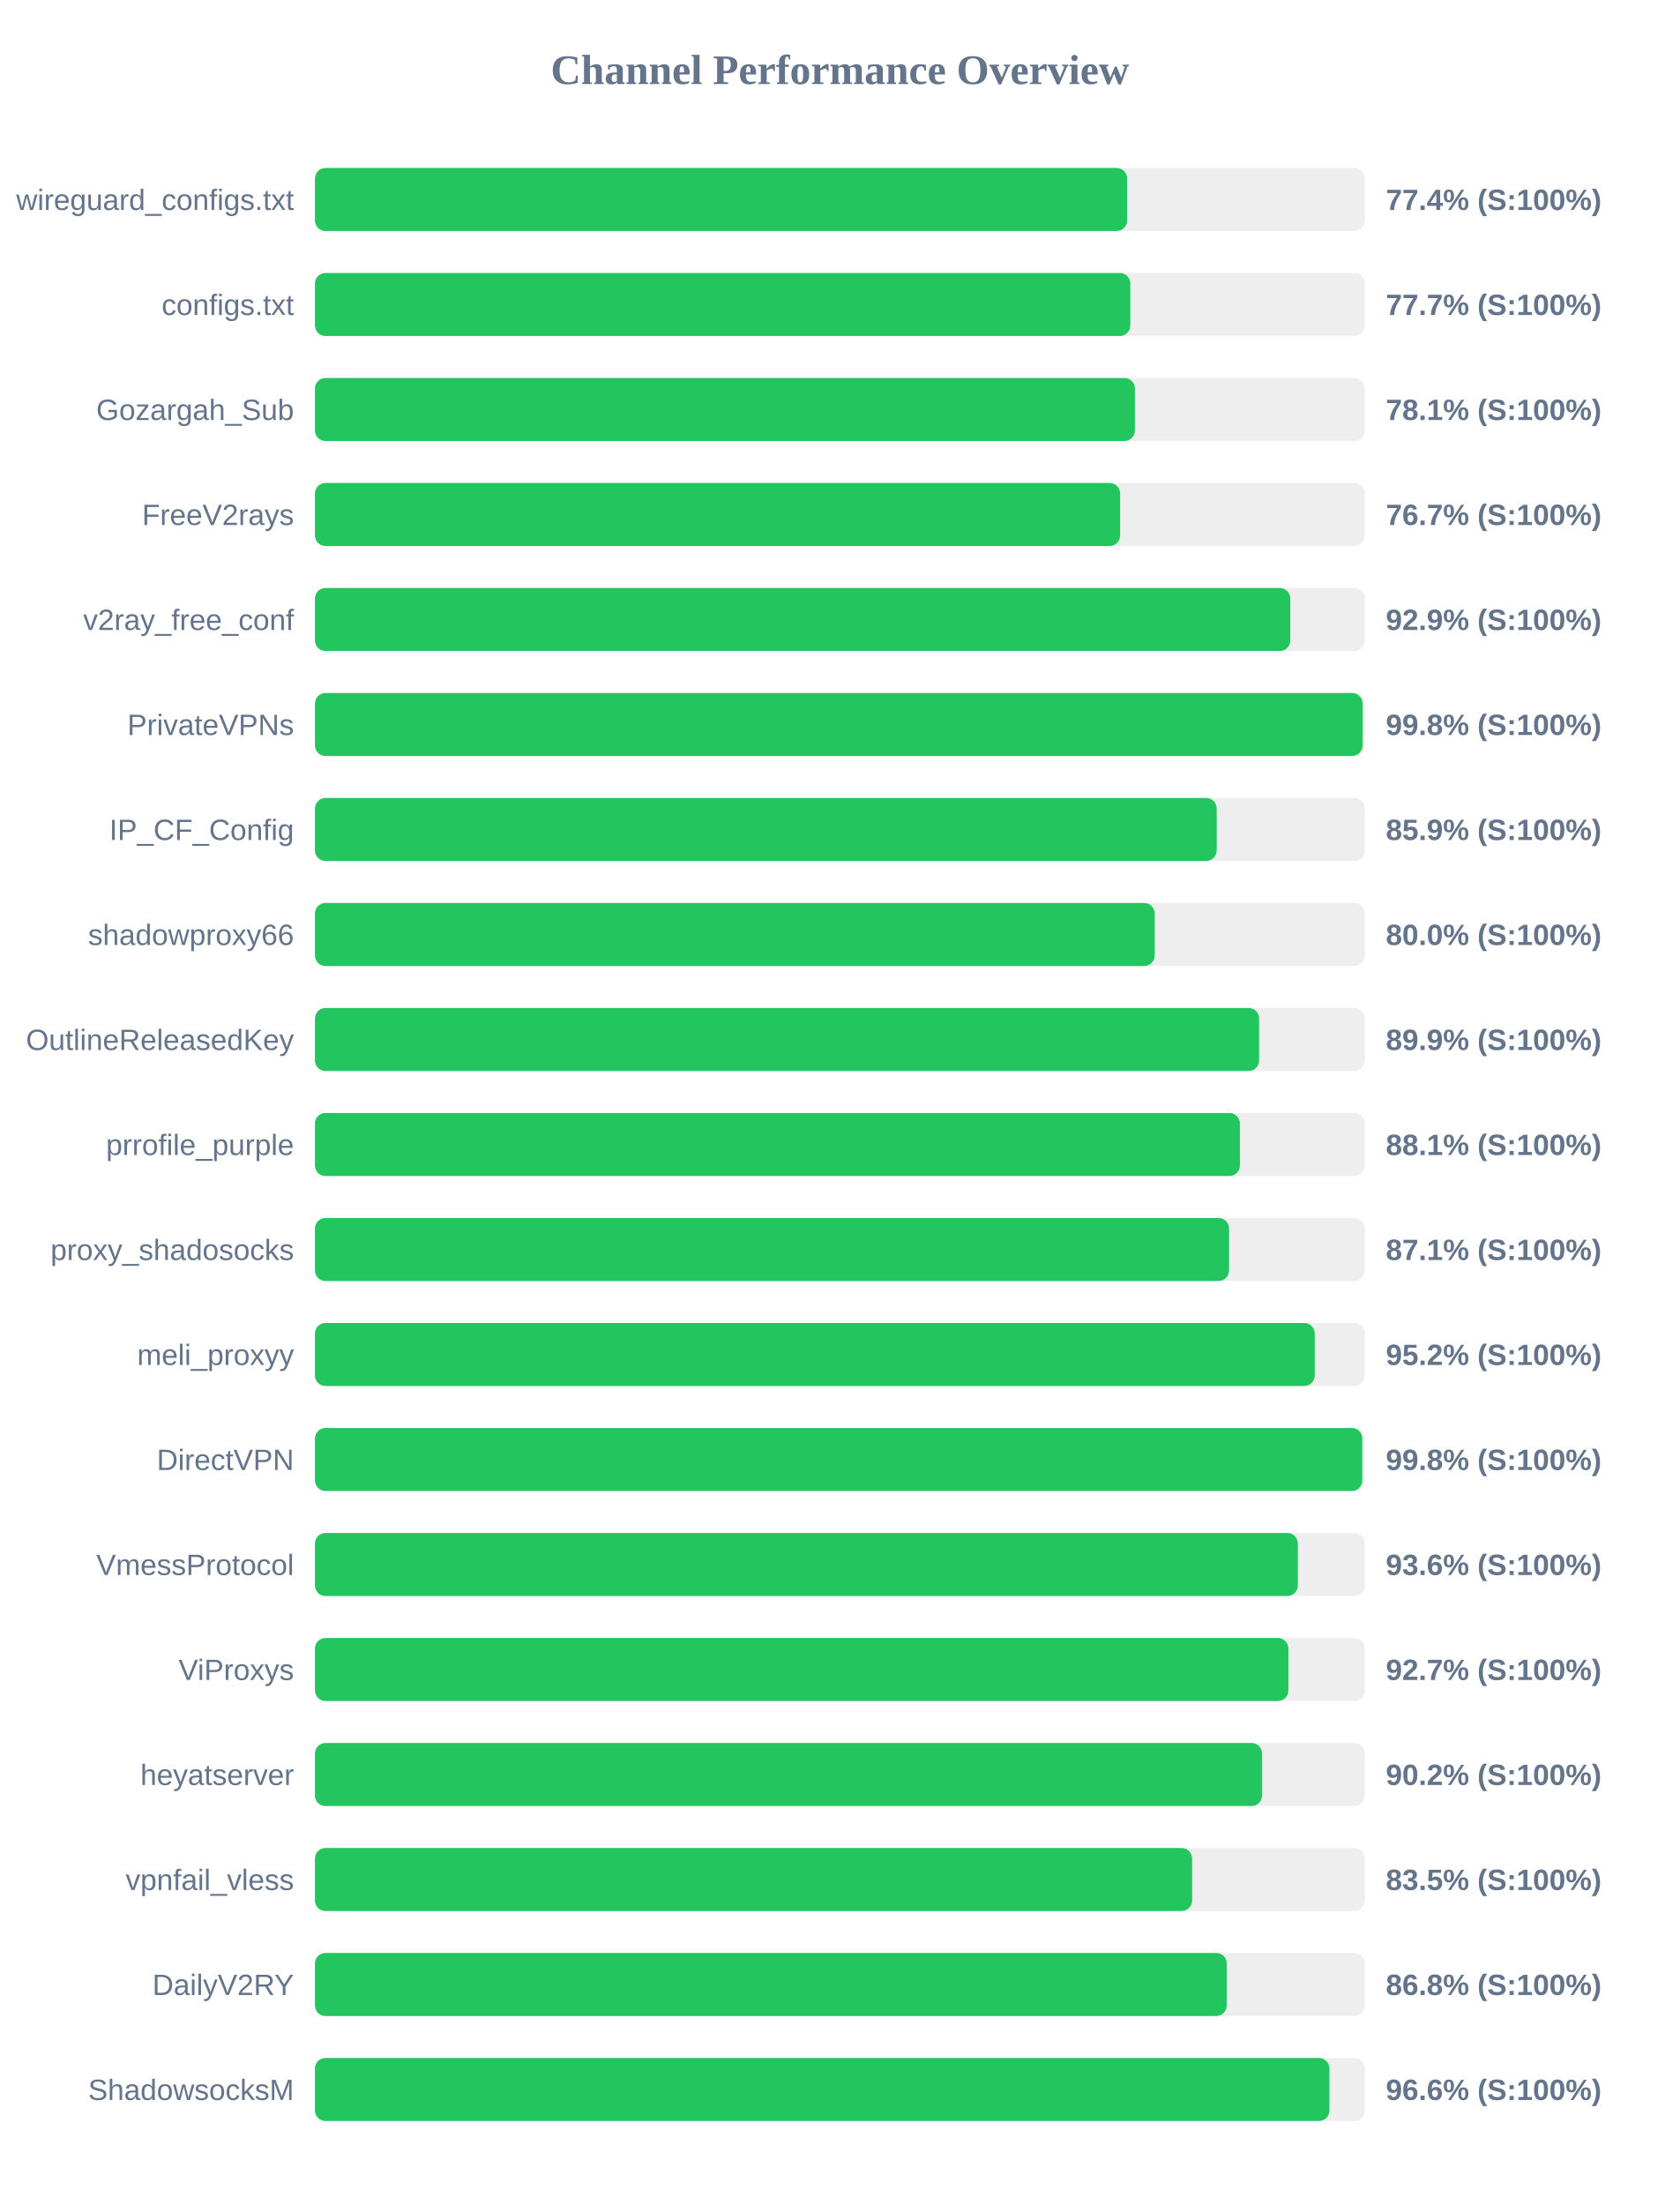
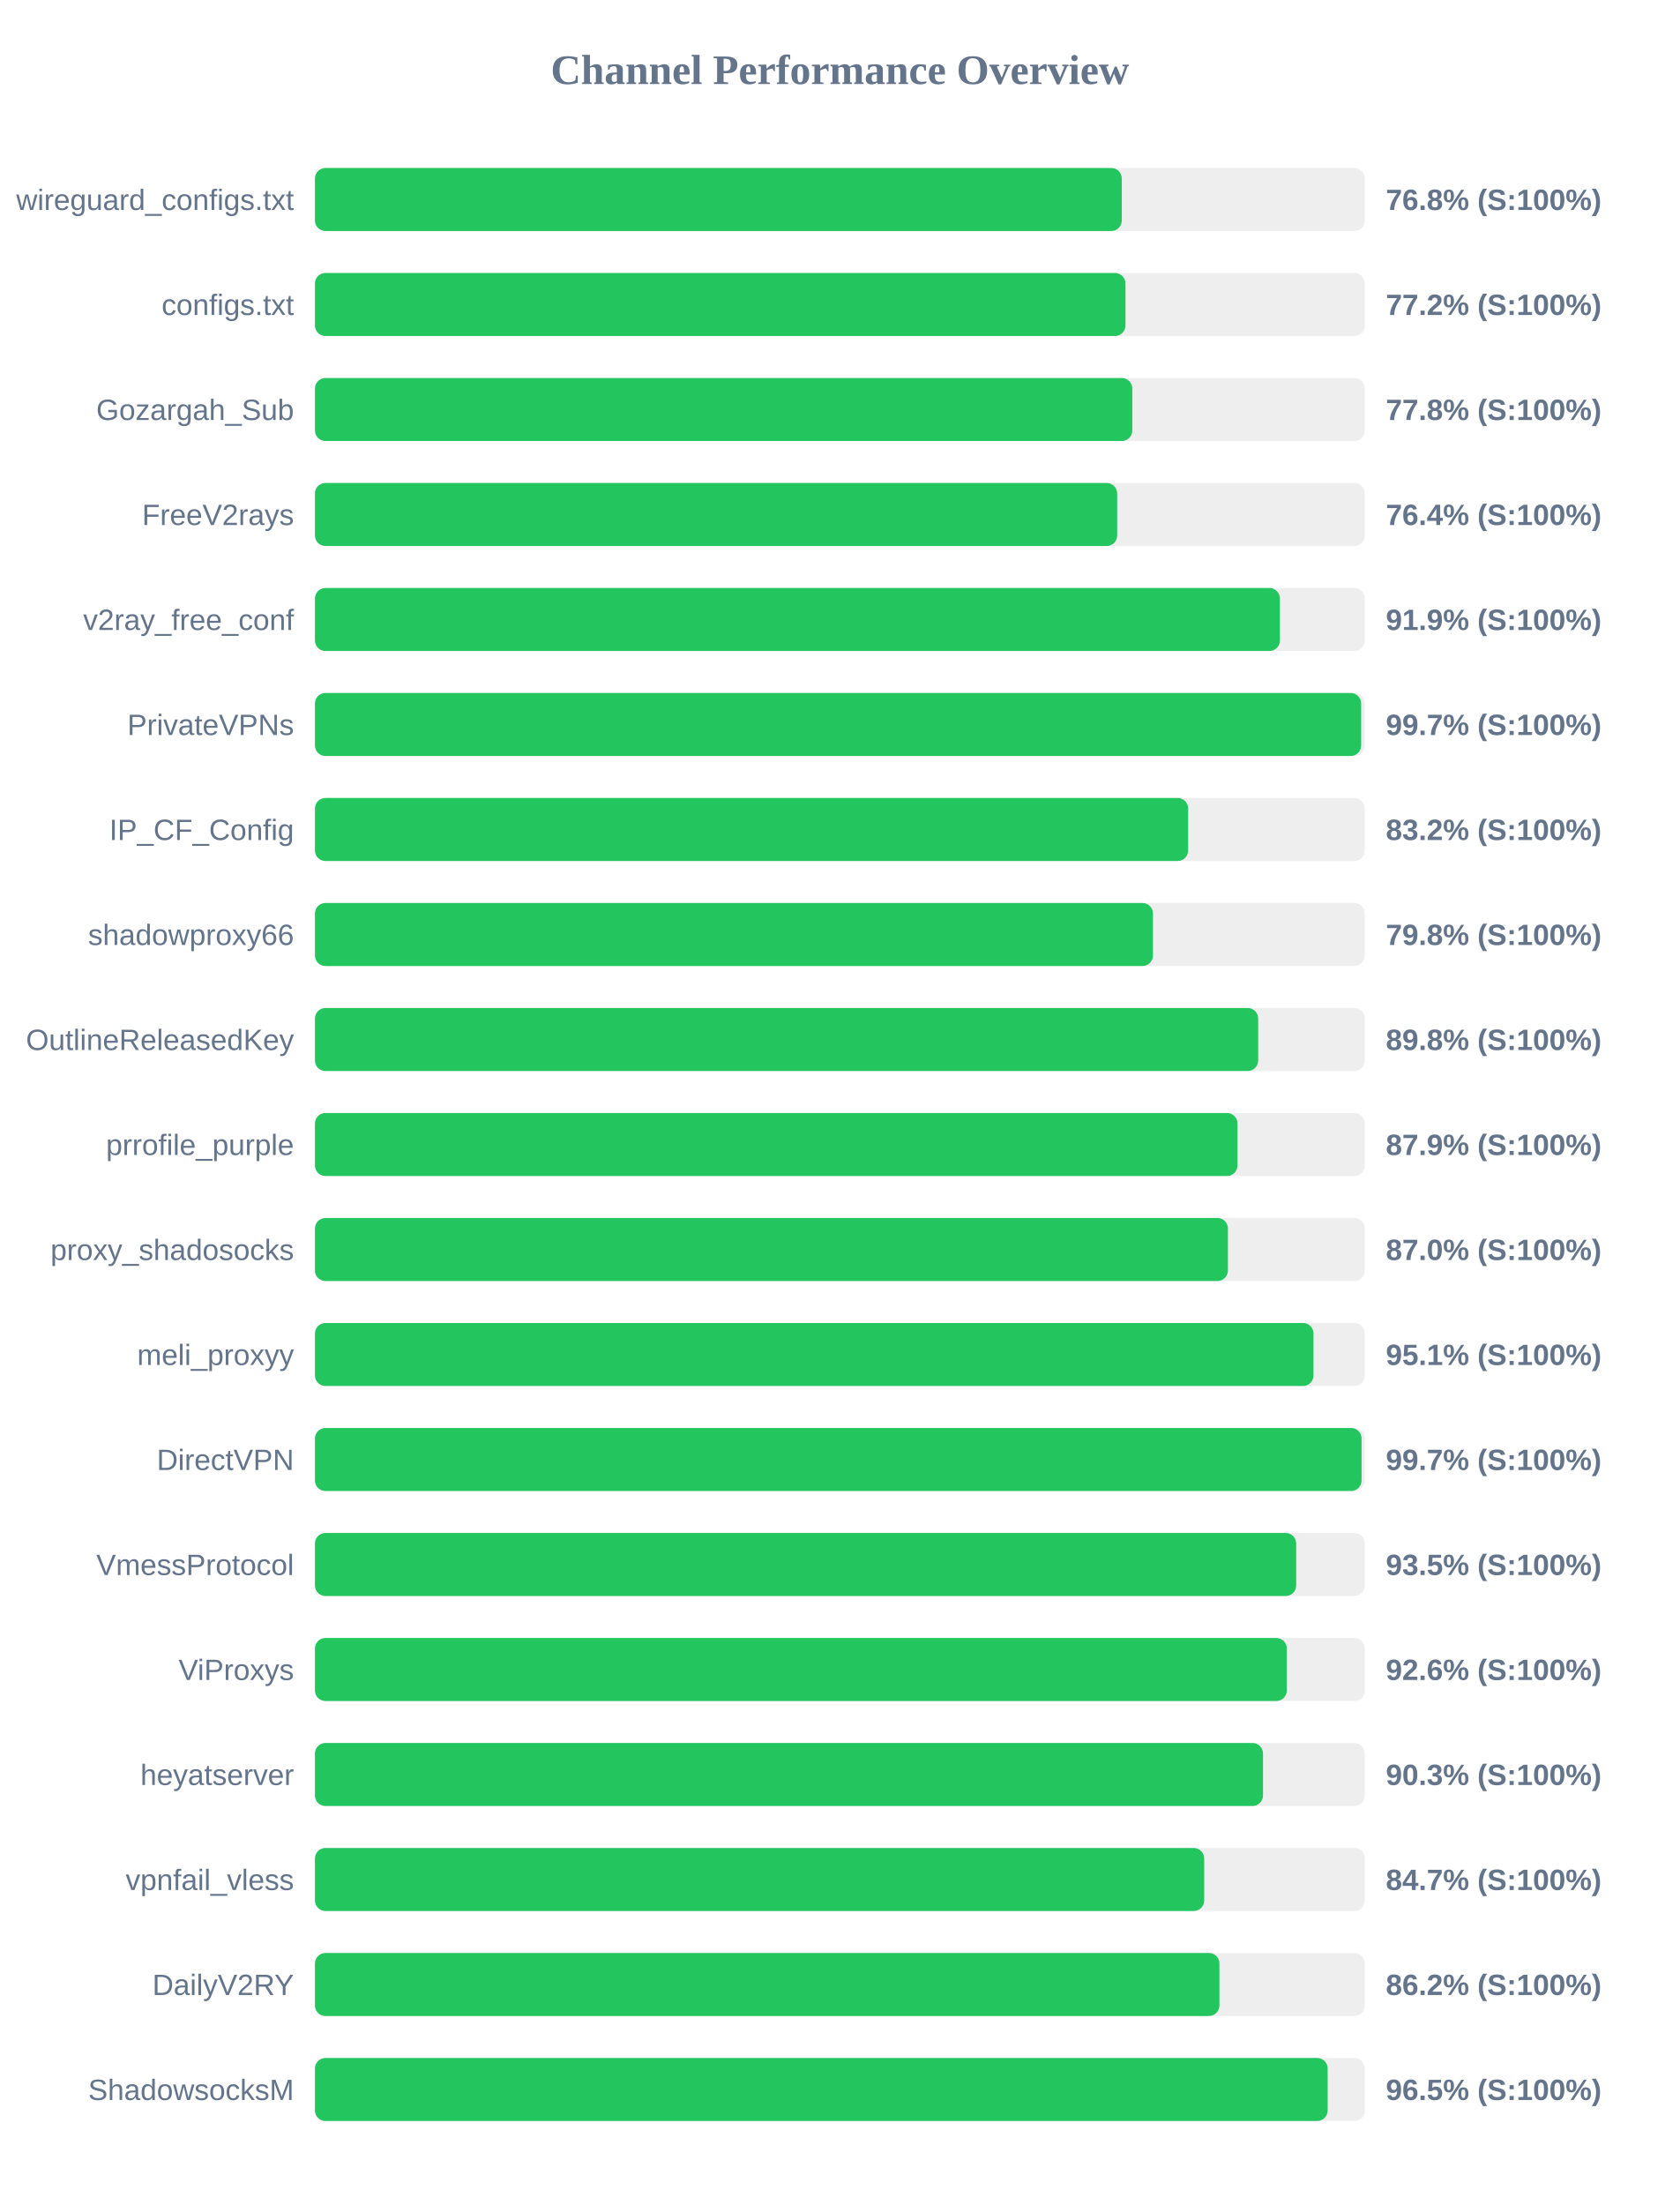
<svg xmlns="http://www.w3.org/2000/svg" width="800" height="1050" version="1.1">
  <style>
        .row { font: 14px Arial; fill: #64748b; }
        .score { font: bold 14px Arial; fill: #64748b; }
    </style>
  <text x="400" y="40" text-anchor="middle" font-size="20px" font-weight="bold" fill="#64748b">Channel Performance Overview</text>
  <rect x="150" y="80" width="500" height="30" fill="#eee" rx="5" />
-   <rect x="150" y="80" width="386.8" height="30" fill="#22c55e" rx="5" />
+   <rect x="150" y="80" width="384.25" height="30" fill="#22c55e" rx="5" />
  <text x="140" y="100" text-anchor="end" class="row">wireguard_configs.txt</text>
-   <text x="660" y="100" text-anchor="start" class="score">77.4% (S:100%)</text>
+   <text x="660" y="100" text-anchor="start" class="score">76.8% (S:100%)</text>
  <rect x="150" y="130" width="500" height="30" fill="#eee" rx="5" />
-   <rect x="150" y="130" width="388.3" height="30" fill="#22c55e" rx="5" />
+   <rect x="150" y="130" width="386.0" height="30" fill="#22c55e" rx="5" />
  <text x="140" y="150" text-anchor="end" class="row">configs.txt</text>
-   <text x="660" y="150" text-anchor="start" class="score">77.7% (S:100%)</text>
+   <text x="660" y="150" text-anchor="start" class="score">77.2% (S:100%)</text>
  <rect x="150" y="180" width="500" height="30" fill="#eee" rx="5" />
-   <rect x="150" y="180" width="390.5" height="30" fill="#22c55e" rx="5" />
+   <rect x="150" y="180" width="389.25" height="30" fill="#22c55e" rx="5" />
  <text x="140" y="200" text-anchor="end" class="row">Gozargah_Sub</text>
-   <text x="660" y="200" text-anchor="start" class="score">78.1% (S:100%)</text>
+   <text x="660" y="200" text-anchor="start" class="score">77.8% (S:100%)</text>
  <rect x="150" y="230" width="500" height="30" fill="#eee" rx="5" />
-   <rect x="150" y="230" width="383.45" height="30" fill="#22c55e" rx="5" />
+   <rect x="150" y="230" width="382.05" height="30" fill="#22c55e" rx="5" />
  <text x="140" y="250" text-anchor="end" class="row">FreeV2rays</text>
-   <text x="660" y="250" text-anchor="start" class="score">76.7% (S:100%)</text>
+   <text x="660" y="250" text-anchor="start" class="score">76.4% (S:100%)</text>
  <rect x="150" y="280" width="500" height="30" fill="#eee" rx="5" />
-   <rect x="150" y="280" width="464.5" height="30" fill="#22c55e" rx="5" />
+   <rect x="150" y="280" width="459.55" height="30" fill="#22c55e" rx="5" />
  <text x="140" y="300" text-anchor="end" class="row">v2ray_free_conf</text>
-   <text x="660" y="300" text-anchor="start" class="score">92.9% (S:100%)</text>
+   <text x="660" y="300" text-anchor="start" class="score">91.9% (S:100%)</text>
  <rect x="150" y="330" width="500" height="30" fill="#eee" rx="5" />
-   <rect x="150" y="330" width="498.95" height="30" fill="#22c55e" rx="5" />
+   <rect x="150" y="330" width="498.25" height="30" fill="#22c55e" rx="5" />
  <text x="140" y="350" text-anchor="end" class="row">PrivateVPNs</text>
-   <text x="660" y="350" text-anchor="start" class="score">99.8% (S:100%)</text>
+   <text x="660" y="350" text-anchor="start" class="score">99.7% (S:100%)</text>
  <rect x="150" y="380" width="500" height="30" fill="#eee" rx="5" />
-   <rect x="150" y="380" width="429.45" height="30" fill="#22c55e" rx="5" />
+   <rect x="150" y="380" width="415.85" height="30" fill="#22c55e" rx="5" />
  <text x="140" y="400" text-anchor="end" class="row">IP_CF_Config</text>
-   <text x="660" y="400" text-anchor="start" class="score">85.9% (S:100%)</text>
+   <text x="660" y="400" text-anchor="start" class="score">83.2% (S:100%)</text>
  <rect x="150" y="430" width="500" height="30" fill="#eee" rx="5" />
-   <rect x="150" y="430" width="399.95" height="30" fill="#22c55e" rx="5" />
+   <rect x="150" y="430" width="399.1" height="30" fill="#22c55e" rx="5" />
  <text x="140" y="450" text-anchor="end" class="row">shadowproxy66</text>
-   <text x="660" y="450" text-anchor="start" class="score">80.0% (S:100%)</text>
+   <text x="660" y="450" text-anchor="start" class="score">79.8% (S:100%)</text>
  <rect x="150" y="480" width="500" height="30" fill="#eee" rx="5" />
-   <rect x="150" y="480" width="449.65" height="30" fill="#22c55e" rx="5" />
+   <rect x="150" y="480" width="449.2" height="30" fill="#22c55e" rx="5" />
  <text x="140" y="500" text-anchor="end" class="row">OutlineReleasedKey</text>
-   <text x="660" y="500" text-anchor="start" class="score">89.9% (S:100%)</text>
+   <text x="660" y="500" text-anchor="start" class="score">89.8% (S:100%)</text>
  <rect x="150" y="530" width="500" height="30" fill="#eee" rx="5" />
-   <rect x="150" y="530" width="440.5" height="30" fill="#22c55e" rx="5" />
+   <rect x="150" y="530" width="439.35" height="30" fill="#22c55e" rx="5" />
  <text x="140" y="550" text-anchor="end" class="row">prrofile_purple</text>
-   <text x="660" y="550" text-anchor="start" class="score">88.1% (S:100%)</text>
+   <text x="660" y="550" text-anchor="start" class="score">87.9% (S:100%)</text>
  <rect x="150" y="580" width="500" height="30" fill="#eee" rx="5" />
-   <rect x="150" y="580" width="435.35" height="30" fill="#22c55e" rx="5" />
+   <rect x="150" y="580" width="434.8" height="30" fill="#22c55e" rx="5" />
  <text x="140" y="600" text-anchor="end" class="row">proxy_shadosocks</text>
-   <text x="660" y="600" text-anchor="start" class="score">87.1% (S:100%)</text>
+   <text x="660" y="600" text-anchor="start" class="score">87.0% (S:100%)</text>
  <rect x="150" y="630" width="500" height="30" fill="#eee" rx="5" />
-   <rect x="150" y="630" width="476.15" height="30" fill="#22c55e" rx="5" />
+   <rect x="150" y="630" width="475.55" height="30" fill="#22c55e" rx="5" />
  <text x="140" y="650" text-anchor="end" class="row">meli_proxyy</text>
-   <text x="660" y="650" text-anchor="start" class="score">95.2% (S:100%)</text>
+   <text x="660" y="650" text-anchor="start" class="score">95.1% (S:100%)</text>
  <rect x="150" y="680" width="500" height="30" fill="#eee" rx="5" />
-   <rect x="150" y="680" width="498.8" height="30" fill="#22c55e" rx="5" />
+   <rect x="150" y="680" width="498.45" height="30" fill="#22c55e" rx="5" />
  <text x="140" y="700" text-anchor="end" class="row">DirectVPN</text>
-   <text x="660" y="700" text-anchor="start" class="score">99.8% (S:100%)</text>
+   <text x="660" y="700" text-anchor="start" class="score">99.7% (S:100%)</text>
  <rect x="150" y="730" width="500" height="30" fill="#eee" rx="5" />
-   <rect x="150" y="730" width="468.1" height="30" fill="#22c55e" rx="5" />
+   <rect x="150" y="730" width="467.3" height="30" fill="#22c55e" rx="5" />
  <text x="140" y="750" text-anchor="end" class="row">VmessProtocol</text>
-   <text x="660" y="750" text-anchor="start" class="score">93.6% (S:100%)</text>
+   <text x="660" y="750" text-anchor="start" class="score">93.5% (S:100%)</text>
  <rect x="150" y="780" width="500" height="30" fill="#eee" rx="5" />
-   <rect x="150" y="780" width="463.6" height="30" fill="#22c55e" rx="5" />
+   <rect x="150" y="780" width="462.85" height="30" fill="#22c55e" rx="5" />
  <text x="140" y="800" text-anchor="end" class="row">ViProxys</text>
-   <text x="660" y="800" text-anchor="start" class="score">92.7% (S:100%)</text>
+   <text x="660" y="800" text-anchor="start" class="score">92.6% (S:100%)</text>
  <rect x="150" y="830" width="500" height="30" fill="#eee" rx="5" />
-   <rect x="150" y="830" width="451.05" height="30" fill="#22c55e" rx="5" />
+   <rect x="150" y="830" width="451.5" height="30" fill="#22c55e" rx="5" />
  <text x="140" y="850" text-anchor="end" class="row">heyatserver</text>
-   <text x="660" y="850" text-anchor="start" class="score">90.2% (S:100%)</text>
+   <text x="660" y="850" text-anchor="start" class="score">90.3% (S:100%)</text>
  <rect x="150" y="880" width="500" height="30" fill="#eee" rx="5" />
-   <rect x="150" y="880" width="417.75" height="30" fill="#22c55e" rx="5" />
+   <rect x="150" y="880" width="423.5" height="30" fill="#22c55e" rx="5" />
  <text x="140" y="900" text-anchor="end" class="row">vpnfail_vless</text>
-   <text x="660" y="900" text-anchor="start" class="score">83.5% (S:100%)</text>
+   <text x="660" y="900" text-anchor="start" class="score">84.7% (S:100%)</text>
  <rect x="150" y="930" width="500" height="30" fill="#eee" rx="5" />
-   <rect x="150" y="930" width="434.25" height="30" fill="#22c55e" rx="5" />
+   <rect x="150" y="930" width="430.75" height="30" fill="#22c55e" rx="5" />
  <text x="140" y="950" text-anchor="end" class="row">DailyV2RY</text>
-   <text x="660" y="950" text-anchor="start" class="score">86.8% (S:100%)</text>
+   <text x="660" y="950" text-anchor="start" class="score">86.2% (S:100%)</text>
  <rect x="150" y="980" width="500" height="30" fill="#eee" rx="5" />
-   <rect x="150" y="980" width="483.15" height="30" fill="#22c55e" rx="5" />
+   <rect x="150" y="980" width="482.3" height="30" fill="#22c55e" rx="5" />
  <text x="140" y="1000" text-anchor="end" class="row">ShadowsocksM</text>
-   <text x="660" y="1000" text-anchor="start" class="score">96.6% (S:100%)</text>
+   <text x="660" y="1000" text-anchor="start" class="score">96.5% (S:100%)</text>
</svg>
